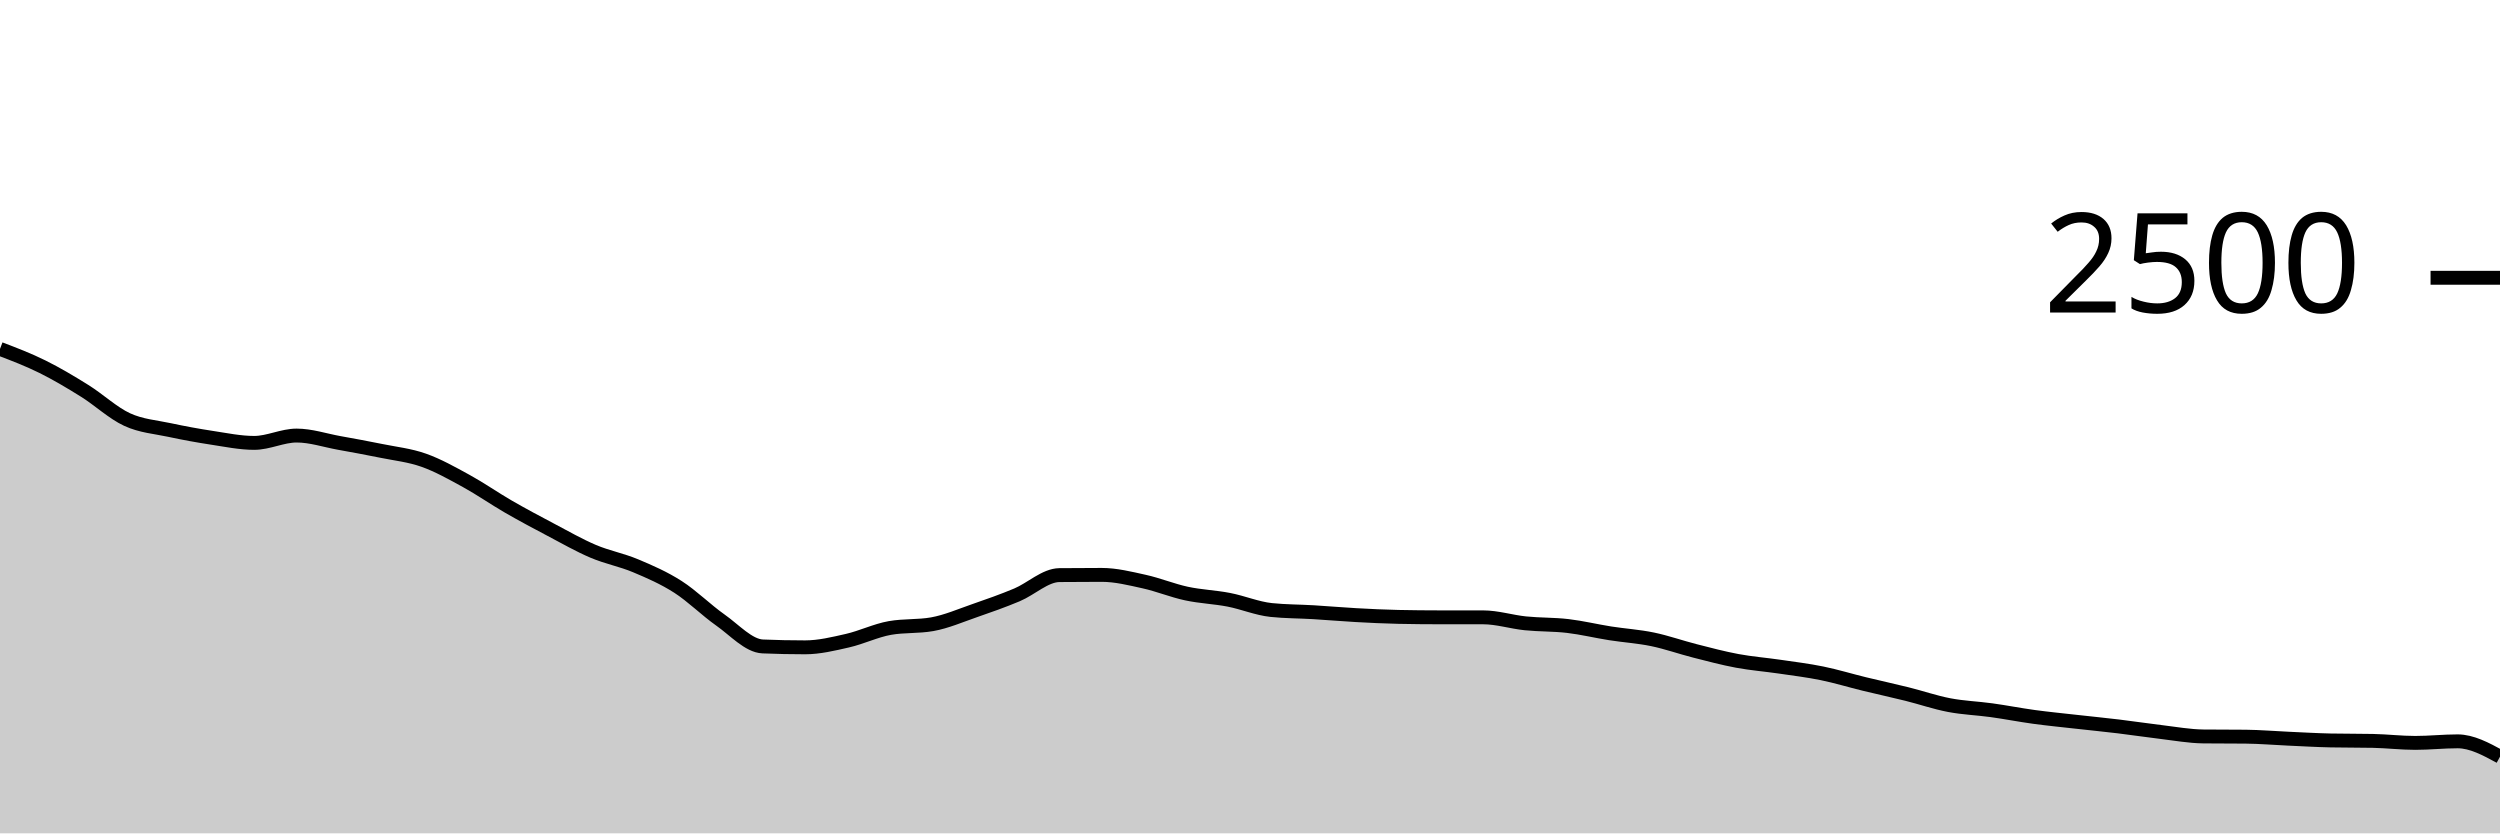
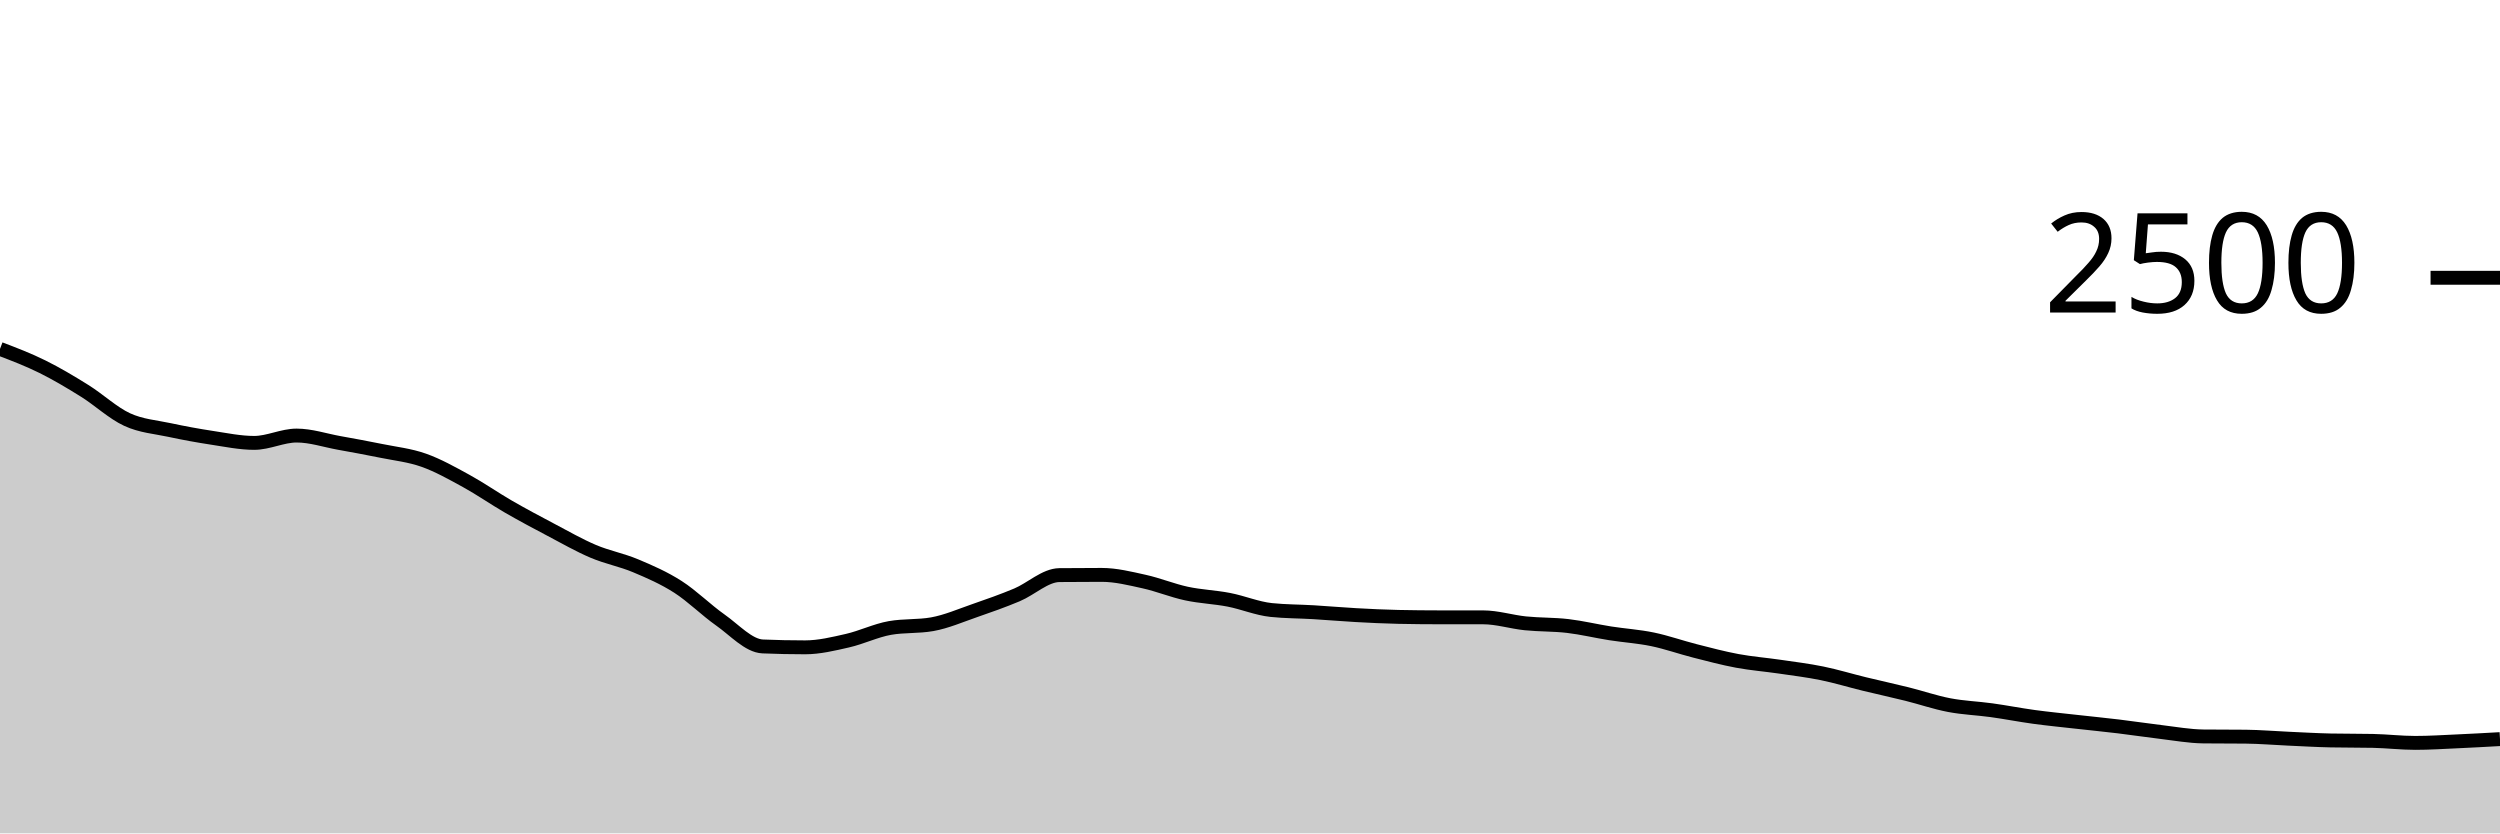
<svg xmlns="http://www.w3.org/2000/svg" viewBox="0 0 180 60">
  <g transform="translate(0,20)">
-     <path class="area" fill="rgba(0, 0, 0, 0.2)" d="M0,5.12C1.017,5.508,2.034,5.896,3.051,6.4C4.068,6.904,5.085,7.509,6.102,8.144C7.119,8.779,8.136,9.739,9.153,10.208C10.169,10.677,11.186,10.741,12.203,10.96C13.22,11.179,14.237,11.365,15.254,11.52C16.271,11.675,17.288,11.888,18.305,11.888C19.322,11.888,20.339,11.36,21.356,11.36C22.373,11.36,23.39,11.704,24.407,11.888C25.424,12.072,26.441,12.256,27.458,12.464C28.475,12.672,29.492,12.776,30.508,13.136C31.525,13.496,32.542,14.067,33.559,14.624C34.576,15.181,35.593,15.893,36.61,16.48C37.627,17.067,38.644,17.608,39.661,18.144C40.678,18.68,41.695,19.264,42.712,19.696C43.729,20.128,44.746,20.309,45.763,20.736C46.78,21.163,47.797,21.605,48.814,22.256C49.831,22.907,50.847,23.925,51.864,24.64C52.881,25.355,53.898,26.501,54.915,26.544C55.932,26.587,56.949,26.608,57.966,26.608C58.983,26.608,60,26.36,61.017,26.128C62.034,25.896,63.051,25.397,64.068,25.216C65.085,25.035,66.102,25.125,67.119,24.944C68.136,24.763,69.153,24.32,70.169,23.968C71.186,23.616,72.203,23.259,73.22,22.832C74.237,22.405,75.254,21.419,76.271,21.408C77.288,21.397,78.305,21.392,79.322,21.392C80.339,21.392,81.356,21.648,82.373,21.872C83.39,22.096,84.407,22.517,85.424,22.736C86.441,22.955,87.458,22.987,88.475,23.184C89.492,23.381,90.508,23.813,91.525,23.92C92.542,24.027,93.559,24.019,94.576,24.08C95.593,24.141,96.61,24.232,97.627,24.288C98.644,24.344,99.661,24.395,100.678,24.416C101.695,24.437,102.712,24.448,103.729,24.448C104.746,24.448,105.763,24.448,106.78,24.448C107.797,24.448,108.814,24.776,109.831,24.88C110.847,24.984,111.864,24.952,112.881,25.072C113.898,25.192,114.915,25.44,115.932,25.6C116.949,25.76,117.966,25.821,118.983,26.032C120,26.243,121.017,26.605,122.034,26.864C123.051,27.123,124.068,27.395,125.085,27.584C126.102,27.773,127.119,27.851,128.136,28C129.153,28.149,130.169,28.272,131.186,28.48C132.203,28.688,133.22,29,134.237,29.248C135.254,29.496,136.271,29.715,137.288,29.968C138.305,30.221,139.322,30.573,140.339,30.768C141.356,30.963,142.373,30.995,143.39,31.136C144.407,31.277,145.424,31.477,146.441,31.616C147.458,31.755,148.475,31.853,149.492,31.968C150.508,32.083,151.525,32.181,152.542,32.304C153.559,32.427,154.576,32.584,155.593,32.704C156.61,32.824,157.627,33.013,158.644,33.024C159.661,33.035,160.678,33.029,161.695,33.04C162.712,33.051,163.729,33.139,164.746,33.184C165.763,33.229,166.78,33.291,167.797,33.312C168.814,33.333,169.831,33.323,170.847,33.344C171.864,33.365,172.881,33.488,173.898,33.488C174.915,33.488,175.932,33.376,176.949,33.376C177.966,33.376,178.983,33.928,180,34.48L180,40C178.983,40,177.966,40,176.949,40C175.932,40,174.915,40,173.898,40C172.881,40,171.864,40,170.847,40C169.831,40,168.814,40,167.797,40C166.78,40,165.763,40,164.746,40C163.729,40,162.712,40,161.695,40C160.678,40,159.661,40,158.644,40C157.627,40,156.61,40,155.593,40C154.576,40,153.559,40,152.542,40C151.525,40,150.508,40,149.492,40C148.475,40,147.458,40,146.441,40C145.424,40,144.407,40,143.39,40C142.373,40,141.356,40,140.339,40C139.322,40,138.305,40,137.288,40C136.271,40,135.254,40,134.237,40C133.22,40,132.203,40,131.186,40C130.169,40,129.153,40,128.136,40C127.119,40,126.102,40,125.085,40C124.068,40,123.051,40,122.034,40C121.017,40,120,40,118.983,40C117.966,40,116.949,40,115.932,40C114.915,40,113.898,40,112.881,40C111.864,40,110.847,40,109.831,40C108.814,40,107.797,40,106.78,40C105.763,40,104.746,40,103.729,40C102.712,40,101.695,40,100.678,40C99.661,40,98.644,40,97.627,40C96.61,40,95.593,40,94.576,40C93.559,40,92.542,40,91.525,40C90.508,40,89.492,40,88.475,40C87.458,40,86.441,40,85.424,40C84.407,40,83.39,40,82.373,40C81.356,40,80.339,40,79.322,40C78.305,40,77.288,40,76.271,40C75.254,40,74.237,40,73.22,40C72.203,40,71.186,40,70.169,40C69.153,40,68.136,40,67.119,40C66.102,40,65.085,40,64.068,40C63.051,40,62.034,40,61.017,40C60,40,58.983,40,57.966,40C56.949,40,55.932,40,54.915,40C53.898,40,52.881,40,51.864,40C50.847,40,49.831,40,48.814,40C47.797,40,46.78,40,45.763,40C44.746,40,43.729,40,42.712,40C41.695,40,40.678,40,39.661,40C38.644,40,37.627,40,36.61,40C35.593,40,34.576,40,33.559,40C32.542,40,31.525,40,30.508,40C29.492,40,28.475,40,27.458,40C26.441,40,25.424,40,24.407,40C23.39,40,22.373,40,21.356,40C20.339,40,19.322,40,18.305,40C17.288,40,16.271,40,15.254,40C14.237,40,13.22,40,12.203,40C11.186,40,10.169,40,9.153,40C8.136,40,7.119,40,6.102,40C5.085,40,4.068,40,3.051,40C2.034,40,1.017,40,0,40Z" />
-     <path class="line" stroke="black" fill="none" d="M0,5.12C1.017,5.508,2.034,5.896,3.051,6.4C4.068,6.904,5.085,7.509,6.102,8.144C7.119,8.779,8.136,9.739,9.153,10.208C10.169,10.677,11.186,10.741,12.203,10.96C13.22,11.179,14.237,11.365,15.254,11.52C16.271,11.675,17.288,11.888,18.305,11.888C19.322,11.888,20.339,11.36,21.356,11.36C22.373,11.36,23.39,11.704,24.407,11.888C25.424,12.072,26.441,12.256,27.458,12.464C28.475,12.672,29.492,12.776,30.508,13.136C31.525,13.496,32.542,14.067,33.559,14.624C34.576,15.181,35.593,15.893,36.61,16.48C37.627,17.067,38.644,17.608,39.661,18.144C40.678,18.68,41.695,19.264,42.712,19.696C43.729,20.128,44.746,20.309,45.763,20.736C46.78,21.163,47.797,21.605,48.814,22.256C49.831,22.907,50.847,23.925,51.864,24.64C52.881,25.355,53.898,26.501,54.915,26.544C55.932,26.587,56.949,26.608,57.966,26.608C58.983,26.608,60,26.36,61.017,26.128C62.034,25.896,63.051,25.397,64.068,25.216C65.085,25.035,66.102,25.125,67.119,24.944C68.136,24.763,69.153,24.32,70.169,23.968C71.186,23.616,72.203,23.259,73.22,22.832C74.237,22.405,75.254,21.419,76.271,21.408C77.288,21.397,78.305,21.392,79.322,21.392C80.339,21.392,81.356,21.648,82.373,21.872C83.39,22.096,84.407,22.517,85.424,22.736C86.441,22.955,87.458,22.987,88.475,23.184C89.492,23.381,90.508,23.813,91.525,23.92C92.542,24.027,93.559,24.019,94.576,24.08C95.593,24.141,96.61,24.232,97.627,24.288C98.644,24.344,99.661,24.395,100.678,24.416C101.695,24.437,102.712,24.448,103.729,24.448C104.746,24.448,105.763,24.448,106.78,24.448C107.797,24.448,108.814,24.776,109.831,24.88C110.847,24.984,111.864,24.952,112.881,25.072C113.898,25.192,114.915,25.44,115.932,25.6C116.949,25.76,117.966,25.821,118.983,26.032C120,26.243,121.017,26.605,122.034,26.864C123.051,27.123,124.068,27.395,125.085,27.584C126.102,27.773,127.119,27.851,128.136,28C129.153,28.149,130.169,28.272,131.186,28.48C132.203,28.688,133.22,29,134.237,29.248C135.254,29.496,136.271,29.715,137.288,29.968C138.305,30.221,139.322,30.573,140.339,30.768C141.356,30.963,142.373,30.995,143.39,31.136C144.407,31.277,145.424,31.477,146.441,31.616C147.458,31.755,148.475,31.853,149.492,31.968C150.508,32.083,151.525,32.181,152.542,32.304C153.559,32.427,154.576,32.584,155.593,32.704C156.61,32.824,157.627,33.013,158.644,33.024C159.661,33.035,160.678,33.029,161.695,33.04C162.712,33.051,163.729,33.139,164.746,33.184C165.763,33.229,166.78,33.291,167.797,33.312C168.814,33.333,169.831,33.323,170.847,33.344C171.864,33.365,172.881,33.488,173.898,33.488C174.915,33.488,175.932,33.376,176.949,33.376C177.966,33.376,178.983,33.928,180,34.48" />
+     <path class="area" fill="rgba(0, 0, 0, 0.2)" d="M0,5.12C1.017,5.508,2.034,5.896,3.051,6.4C4.068,6.904,5.085,7.509,6.102,8.144C7.119,8.779,8.136,9.739,9.153,10.208C10.169,10.677,11.186,10.741,12.203,10.96C13.22,11.179,14.237,11.365,15.254,11.52C16.271,11.675,17.288,11.888,18.305,11.888C19.322,11.888,20.339,11.36,21.356,11.36C22.373,11.36,23.39,11.704,24.407,11.888C25.424,12.072,26.441,12.256,27.458,12.464C28.475,12.672,29.492,12.776,30.508,13.136C31.525,13.496,32.542,14.067,33.559,14.624C34.576,15.181,35.593,15.893,36.61,16.48C37.627,17.067,38.644,17.608,39.661,18.144C40.678,18.68,41.695,19.264,42.712,19.696C43.729,20.128,44.746,20.309,45.763,20.736C46.78,21.163,47.797,21.605,48.814,22.256C49.831,22.907,50.847,23.925,51.864,24.64C52.881,25.355,53.898,26.501,54.915,26.544C55.932,26.587,56.949,26.608,57.966,26.608C58.983,26.608,60,26.36,61.017,26.128C62.034,25.896,63.051,25.397,64.068,25.216C65.085,25.035,66.102,25.125,67.119,24.944C68.136,24.763,69.153,24.32,70.169,23.968C71.186,23.616,72.203,23.259,73.22,22.832C74.237,22.405,75.254,21.419,76.271,21.408C77.288,21.397,78.305,21.392,79.322,21.392C80.339,21.392,81.356,21.648,82.373,21.872C83.39,22.096,84.407,22.517,85.424,22.736C86.441,22.955,87.458,22.987,88.475,23.184C89.492,23.381,90.508,23.813,91.525,23.92C92.542,24.027,93.559,24.019,94.576,24.08C95.593,24.141,96.61,24.232,97.627,24.288C98.644,24.344,99.661,24.395,100.678,24.416C101.695,24.437,102.712,24.448,103.729,24.448C104.746,24.448,105.763,24.448,106.78,24.448C107.797,24.448,108.814,24.776,109.831,24.88C110.847,24.984,111.864,24.952,112.881,25.072C113.898,25.192,114.915,25.44,115.932,25.6C116.949,25.76,117.966,25.821,118.983,26.032C120,26.243,121.017,26.605,122.034,26.864C123.051,27.123,124.068,27.395,125.085,27.584C126.102,27.773,127.119,27.851,128.136,28C129.153,28.149,130.169,28.272,131.186,28.48C132.203,28.688,133.22,29,134.237,29.248C135.254,29.496,136.271,29.715,137.288,29.968C138.305,30.221,139.322,30.573,140.339,30.768C141.356,30.963,142.373,30.995,143.39,31.136C144.407,31.277,145.424,31.477,146.441,31.616C147.458,31.755,148.475,31.853,149.492,31.968C150.508,32.083,151.525,32.181,152.542,32.304C153.559,32.427,154.576,32.584,155.593,32.704C156.61,32.824,157.627,33.013,158.644,33.024C159.661,33.035,160.678,33.029,161.695,33.04C162.712,33.051,163.729,33.139,164.746,33.184C165.763,33.229,166.78,33.291,167.797,33.312C168.814,33.333,169.831,33.323,170.847,33.344C171.864,33.365,172.881,33.488,173.898,33.488C174.915,33.488,175.932,33.421,176.949,33.376C177.966,33.331,178.983,33.273,180,33.216L180,40C178.983,40,177.966,40,176.949,40C175.932,40,174.915,40,173.898,40C172.881,40,171.864,40,170.847,40C169.831,40,168.814,40,167.797,40C166.78,40,165.763,40,164.746,40C163.729,40,162.712,40,161.695,40C160.678,40,159.661,40,158.644,40C157.627,40,156.61,40,155.593,40C154.576,40,153.559,40,152.542,40C151.525,40,150.508,40,149.492,40C148.475,40,147.458,40,146.441,40C145.424,40,144.407,40,143.39,40C142.373,40,141.356,40,140.339,40C139.322,40,138.305,40,137.288,40C136.271,40,135.254,40,134.237,40C133.22,40,132.203,40,131.186,40C130.169,40,129.153,40,128.136,40C127.119,40,126.102,40,125.085,40C124.068,40,123.051,40,122.034,40C121.017,40,120,40,118.983,40C117.966,40,116.949,40,115.932,40C114.915,40,113.898,40,112.881,40C111.864,40,110.847,40,109.831,40C108.814,40,107.797,40,106.78,40C105.763,40,104.746,40,103.729,40C102.712,40,101.695,40,100.678,40C99.661,40,98.644,40,97.627,40C96.61,40,95.593,40,94.576,40C93.559,40,92.542,40,91.525,40C90.508,40,89.492,40,88.475,40C87.458,40,86.441,40,85.424,40C84.407,40,83.39,40,82.373,40C81.356,40,80.339,40,79.322,40C78.305,40,77.288,40,76.271,40C75.254,40,74.237,40,73.22,40C72.203,40,71.186,40,70.169,40C69.153,40,68.136,40,67.119,40C66.102,40,65.085,40,64.068,40C63.051,40,62.034,40,61.017,40C60,40,58.983,40,57.966,40C56.949,40,55.932,40,54.915,40C53.898,40,52.881,40,51.864,40C50.847,40,49.831,40,48.814,40C47.797,40,46.78,40,45.763,40C44.746,40,43.729,40,42.712,40C41.695,40,40.678,40,39.661,40C38.644,40,37.627,40,36.61,40C35.593,40,34.576,40,33.559,40C32.542,40,31.525,40,30.508,40C29.492,40,28.475,40,27.458,40C26.441,40,25.424,40,24.407,40C23.39,40,22.373,40,21.356,40C20.339,40,19.322,40,18.305,40C17.288,40,16.271,40,15.254,40C14.237,40,13.22,40,12.203,40C11.186,40,10.169,40,9.153,40C8.136,40,7.119,40,6.102,40C5.085,40,4.068,40,3.051,40C2.034,40,1.017,40,0,40Z" />
+     <path class="line" stroke="black" fill="none" d="M0,5.12C1.017,5.508,2.034,5.896,3.051,6.4C4.068,6.904,5.085,7.509,6.102,8.144C7.119,8.779,8.136,9.739,9.153,10.208C10.169,10.677,11.186,10.741,12.203,10.96C13.22,11.179,14.237,11.365,15.254,11.52C16.271,11.675,17.288,11.888,18.305,11.888C19.322,11.888,20.339,11.36,21.356,11.36C22.373,11.36,23.39,11.704,24.407,11.888C25.424,12.072,26.441,12.256,27.458,12.464C28.475,12.672,29.492,12.776,30.508,13.136C31.525,13.496,32.542,14.067,33.559,14.624C34.576,15.181,35.593,15.893,36.61,16.48C37.627,17.067,38.644,17.608,39.661,18.144C40.678,18.68,41.695,19.264,42.712,19.696C43.729,20.128,44.746,20.309,45.763,20.736C46.78,21.163,47.797,21.605,48.814,22.256C49.831,22.907,50.847,23.925,51.864,24.64C52.881,25.355,53.898,26.501,54.915,26.544C55.932,26.587,56.949,26.608,57.966,26.608C58.983,26.608,60,26.36,61.017,26.128C62.034,25.896,63.051,25.397,64.068,25.216C65.085,25.035,66.102,25.125,67.119,24.944C68.136,24.763,69.153,24.32,70.169,23.968C71.186,23.616,72.203,23.259,73.22,22.832C74.237,22.405,75.254,21.419,76.271,21.408C77.288,21.397,78.305,21.392,79.322,21.392C80.339,21.392,81.356,21.648,82.373,21.872C83.39,22.096,84.407,22.517,85.424,22.736C86.441,22.955,87.458,22.987,88.475,23.184C89.492,23.381,90.508,23.813,91.525,23.92C92.542,24.027,93.559,24.019,94.576,24.08C95.593,24.141,96.61,24.232,97.627,24.288C98.644,24.344,99.661,24.395,100.678,24.416C101.695,24.437,102.712,24.448,103.729,24.448C104.746,24.448,105.763,24.448,106.78,24.448C107.797,24.448,108.814,24.776,109.831,24.88C110.847,24.984,111.864,24.952,112.881,25.072C113.898,25.192,114.915,25.44,115.932,25.6C116.949,25.76,117.966,25.821,118.983,26.032C120,26.243,121.017,26.605,122.034,26.864C123.051,27.123,124.068,27.395,125.085,27.584C126.102,27.773,127.119,27.851,128.136,28C129.153,28.149,130.169,28.272,131.186,28.48C132.203,28.688,133.22,29,134.237,29.248C135.254,29.496,136.271,29.715,137.288,29.968C138.305,30.221,139.322,30.573,140.339,30.768C141.356,30.963,142.373,30.995,143.39,31.136C144.407,31.277,145.424,31.477,146.441,31.616C147.458,31.755,148.475,31.853,149.492,31.968C150.508,32.083,151.525,32.181,152.542,32.304C153.559,32.427,154.576,32.584,155.593,32.704C156.61,32.824,157.627,33.013,158.644,33.024C159.661,33.035,160.678,33.029,161.695,33.04C162.712,33.051,163.729,33.139,164.746,33.184C165.763,33.229,166.78,33.291,167.797,33.312C168.814,33.333,169.831,33.323,170.847,33.344C171.864,33.365,172.881,33.488,173.898,33.488C174.915,33.488,175.932,33.421,176.949,33.376C177.966,33.331,178.983,33.273,180,33.216" />
    <path class="axis-ceiling" stroke-width="1" stroke="black" fill="none" d="M175,0L180,0" />
    <text class="axis-ceiling-label" font-family="sans-serif" text-anchor="end" font-size="10px" x="170" y="2.5">2500</text>
  </g>
</svg>
